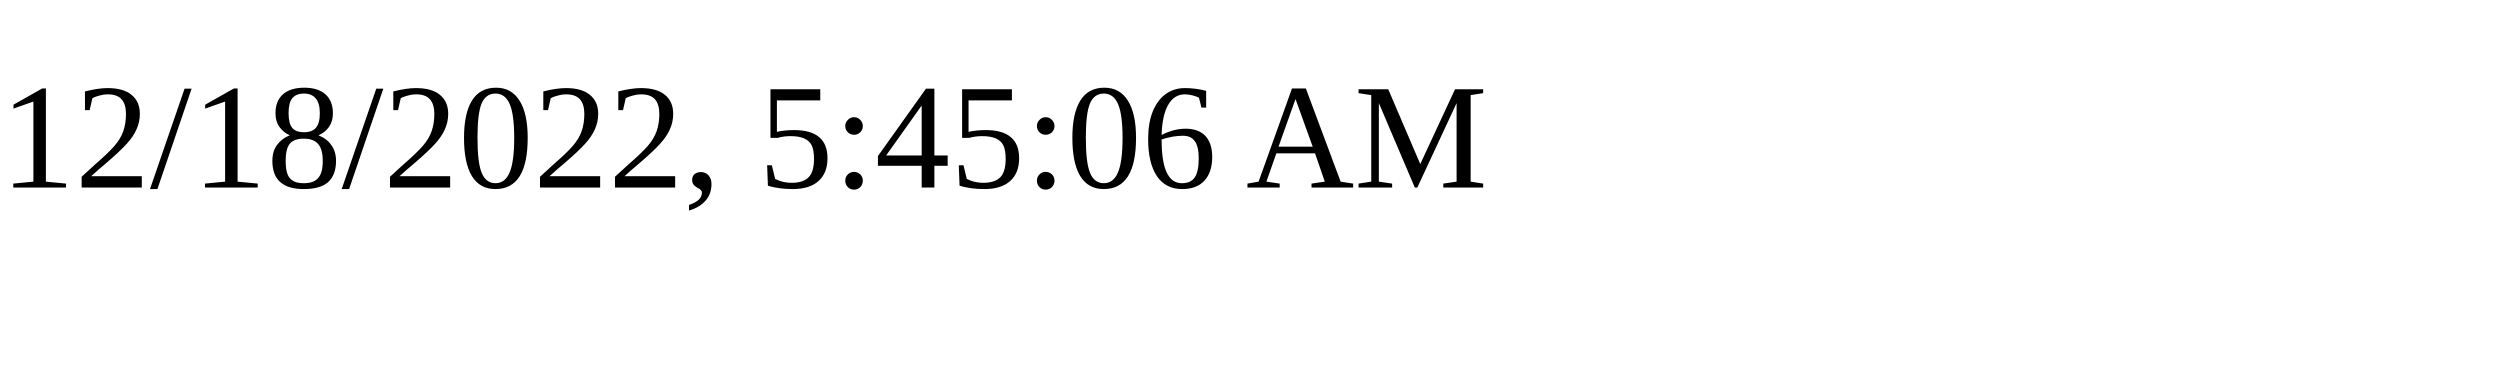
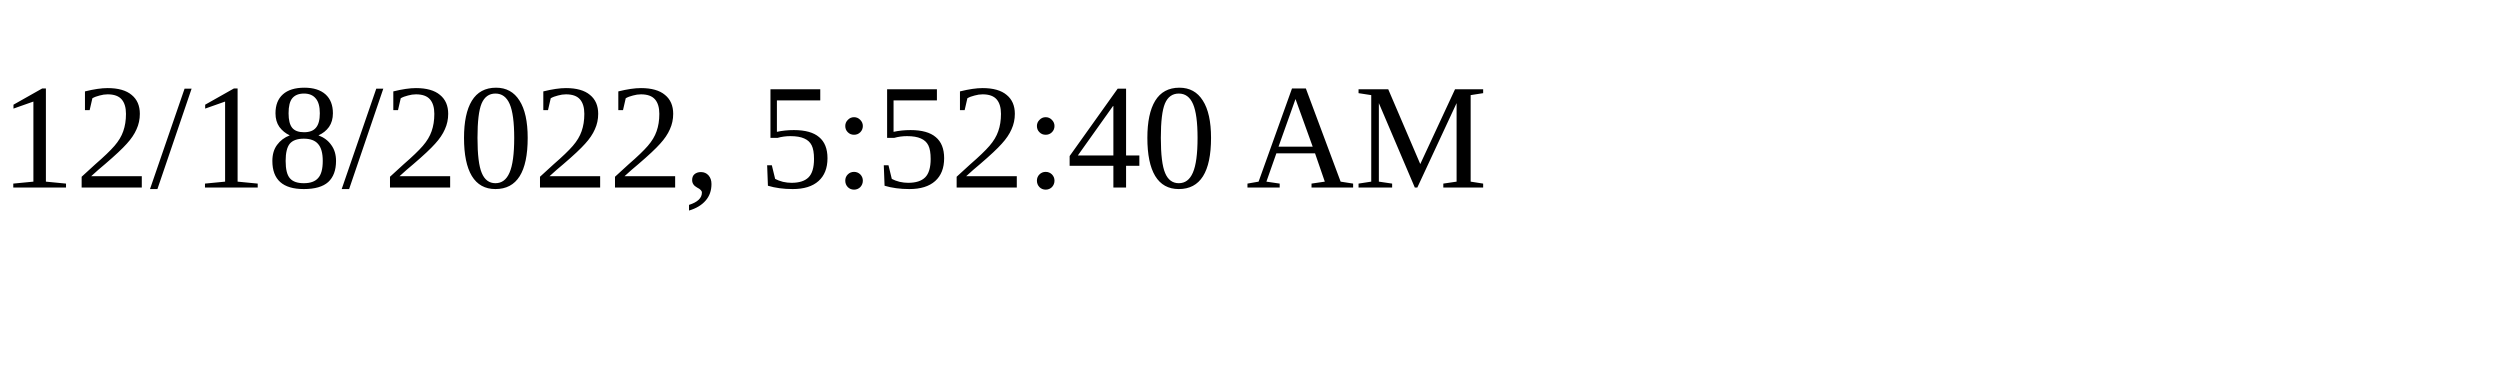
<svg xmlns="http://www.w3.org/2000/svg" height="30" width="200">
-   <text x="0" y="15">12/18/2022, 5:45:06 AM</text>
+   <text x="0" y="15">12/18/2022, 5:52:40 AM</text>
</svg>
